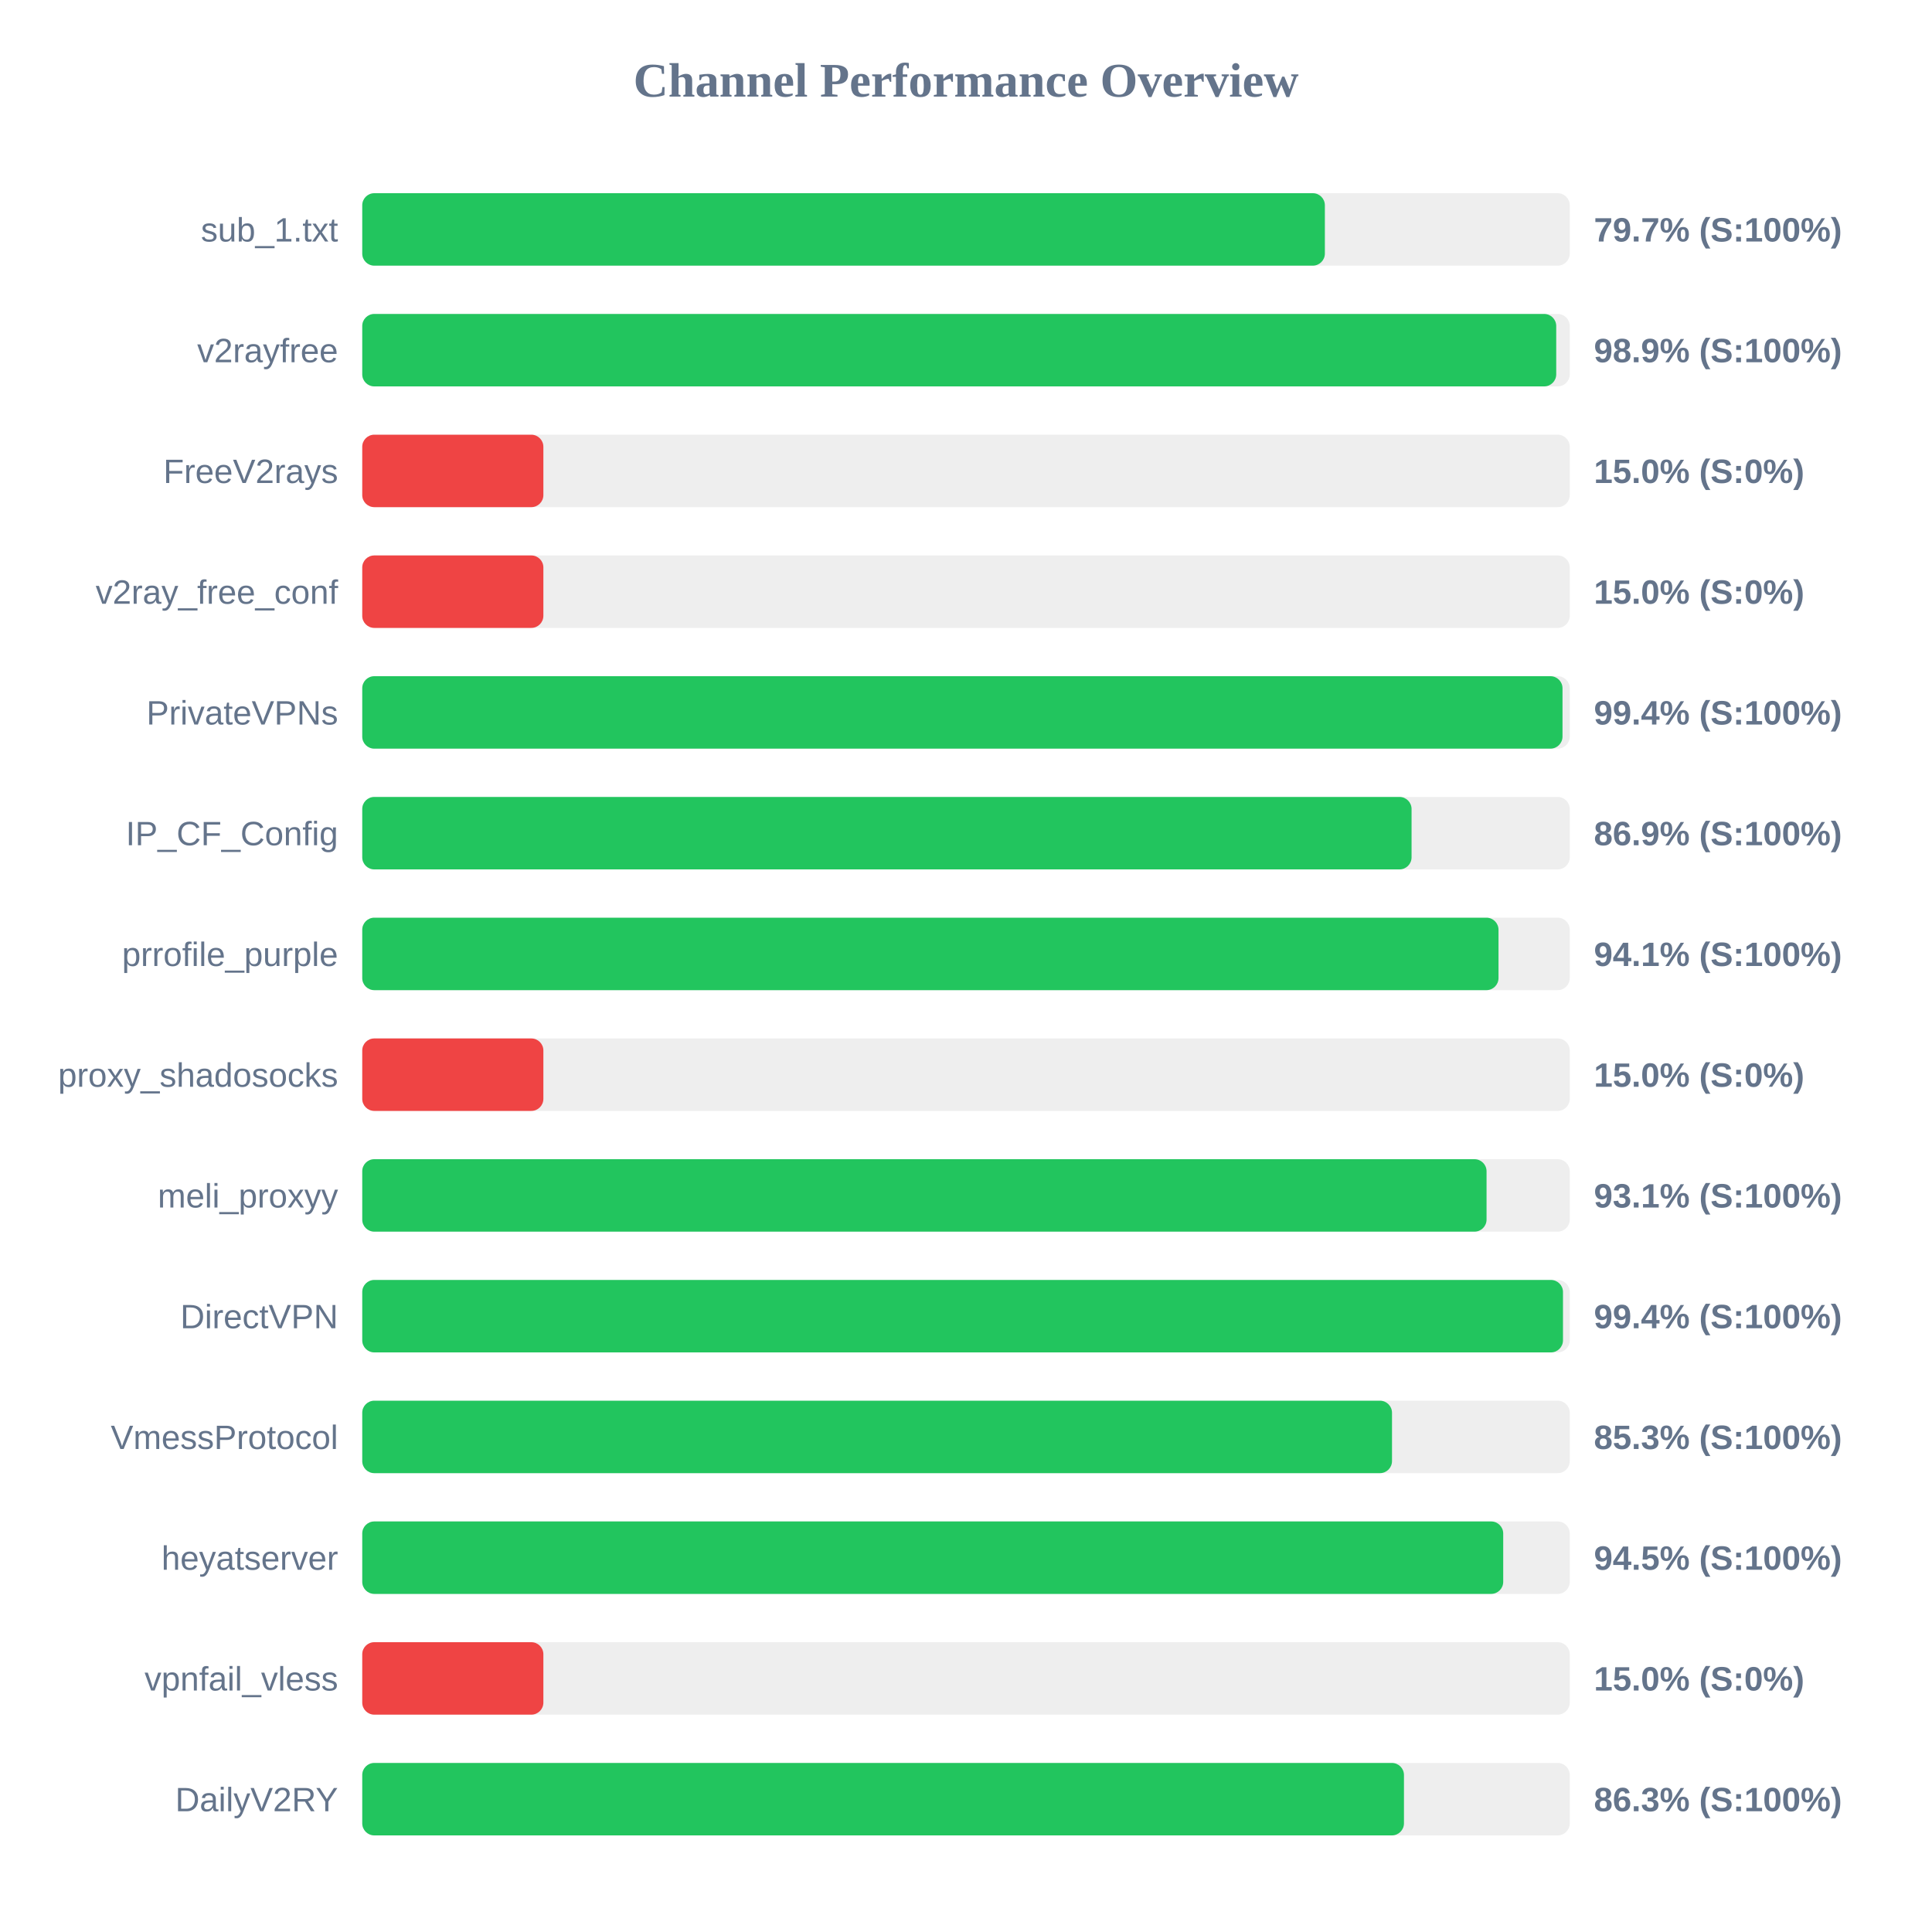
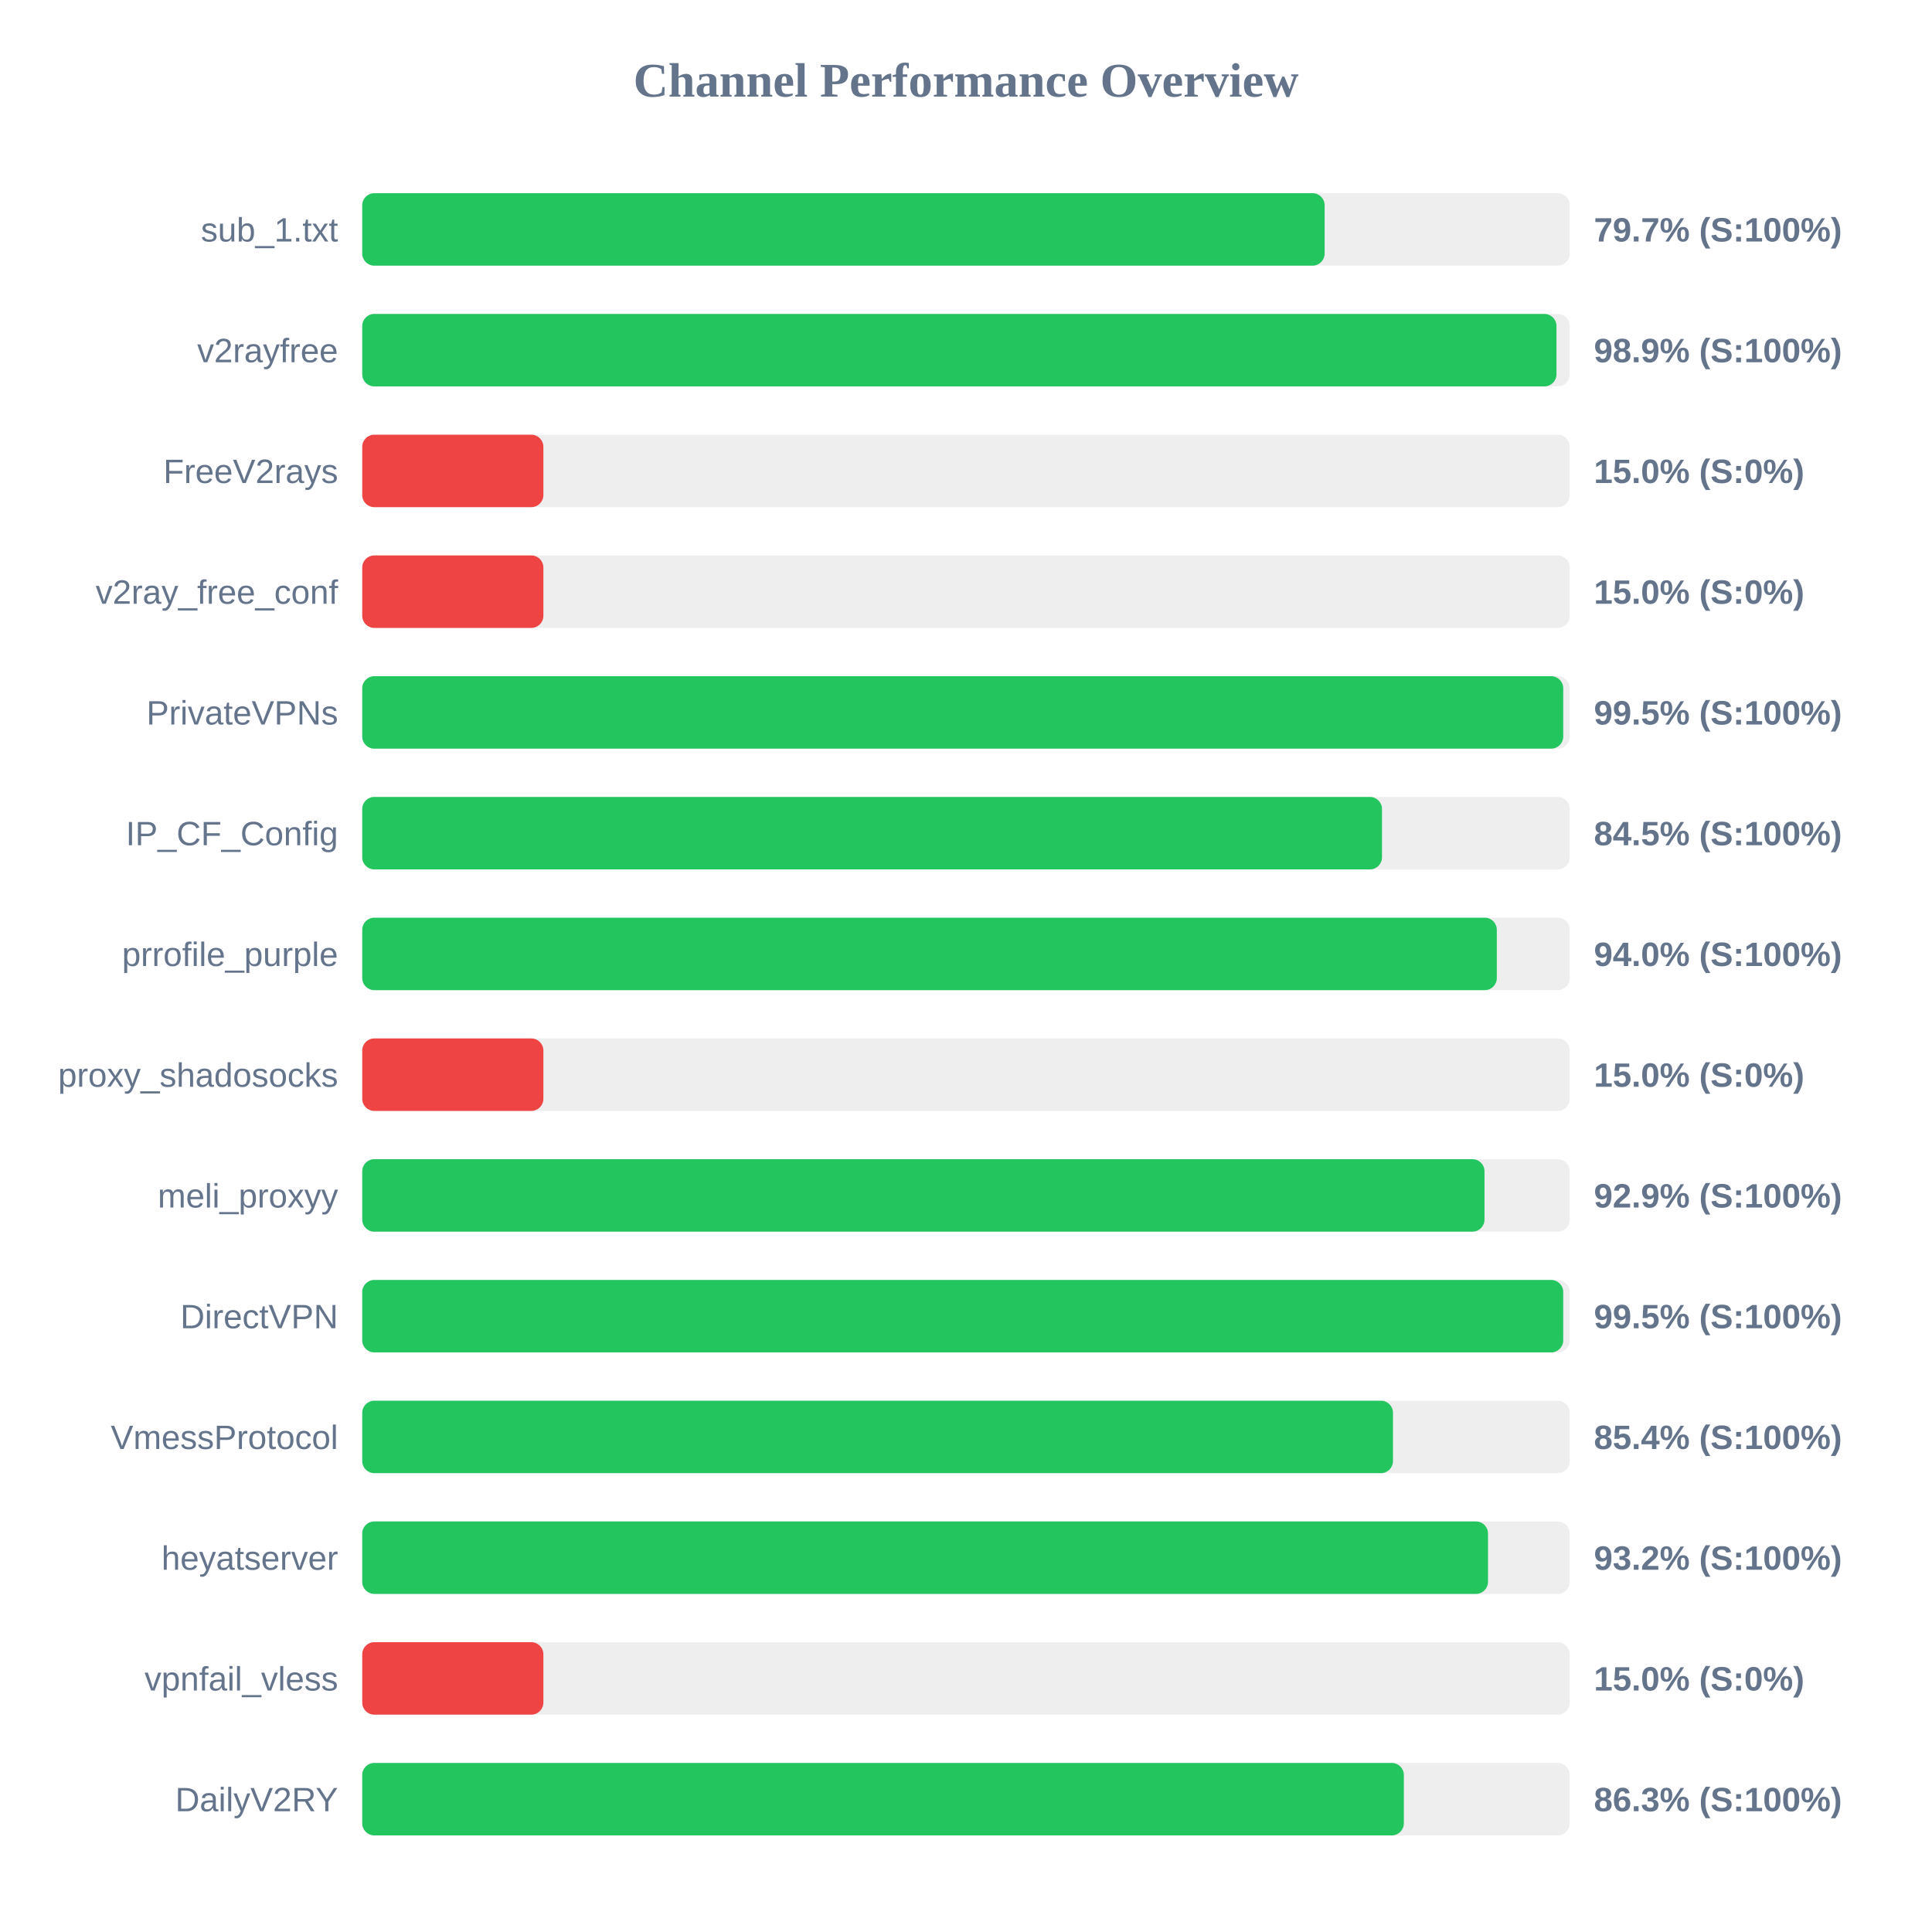
<svg xmlns="http://www.w3.org/2000/svg" width="800" height="800" version="1.1">
  <style>
        .row { font: 14px Arial; fill: #64748b; }
        .score { font: bold 14px Arial; fill: #64748b; }
    </style>
  <text x="400" y="40" text-anchor="middle" font-size="20px" font-weight="bold" fill="#64748b">Channel Performance Overview</text>
  <rect x="150" y="80" width="500" height="30" fill="#eee" rx="5" />
-   <rect x="150" y="80" width="398.6" height="30" fill="#22c55e" rx="5" />
+   <rect x="150" y="80" width="398.5" height="30" fill="#22c55e" rx="5" />
  <text x="140" y="100" text-anchor="end" class="row">sub_1.txt</text>
  <text x="660" y="100" text-anchor="start" class="score">79.7% (S:100%)</text>
  <rect x="150" y="130" width="500" height="30" fill="#eee" rx="5" />
-   <rect x="150" y="130" width="494.4" height="30" fill="#22c55e" rx="5" />
+   <rect x="150" y="130" width="494.5" height="30" fill="#22c55e" rx="5" />
  <text x="140" y="150" text-anchor="end" class="row">v2rayfree</text>
  <text x="660" y="150" text-anchor="start" class="score">98.9% (S:100%)</text>
  <rect x="150" y="180" width="500" height="30" fill="#eee" rx="5" />
  <rect x="150" y="180" width="75.0" height="30" fill="#ef4444" rx="5" />
  <text x="140" y="200" text-anchor="end" class="row">FreeV2rays</text>
  <text x="660" y="200" text-anchor="start" class="score">15.0% (S:0%)</text>
  <rect x="150" y="230" width="500" height="30" fill="#eee" rx="5" />
  <rect x="150" y="230" width="75.0" height="30" fill="#ef4444" rx="5" />
  <text x="140" y="250" text-anchor="end" class="row">v2ray_free_conf</text>
  <text x="660" y="250" text-anchor="start" class="score">15.0% (S:0%)</text>
  <rect x="150" y="280" width="500" height="30" fill="#eee" rx="5" />
-   <rect x="150" y="280" width="497.0" height="30" fill="#22c55e" rx="5" />
+   <rect x="150" y="280" width="497.3" height="30" fill="#22c55e" rx="5" />
  <text x="140" y="300" text-anchor="end" class="row">PrivateVPNs</text>
-   <text x="660" y="300" text-anchor="start" class="score">99.4% (S:100%)</text>
+   <text x="660" y="300" text-anchor="start" class="score">99.5% (S:100%)</text>
  <rect x="150" y="330" width="500" height="30" fill="#eee" rx="5" />
-   <rect x="150" y="330" width="434.5" height="30" fill="#22c55e" rx="5" />
+   <rect x="150" y="330" width="422.25" height="30" fill="#22c55e" rx="5" />
  <text x="140" y="350" text-anchor="end" class="row">IP_CF_Config</text>
-   <text x="660" y="350" text-anchor="start" class="score">86.9% (S:100%)</text>
+   <text x="660" y="350" text-anchor="start" class="score">84.5% (S:100%)</text>
  <rect x="150" y="380" width="500" height="30" fill="#eee" rx="5" />
-   <rect x="150" y="380" width="470.5" height="30" fill="#22c55e" rx="5" />
+   <rect x="150" y="380" width="469.8" height="30" fill="#22c55e" rx="5" />
  <text x="140" y="400" text-anchor="end" class="row">prrofile_purple</text>
-   <text x="660" y="400" text-anchor="start" class="score">94.1% (S:100%)</text>
+   <text x="660" y="400" text-anchor="start" class="score">94.0% (S:100%)</text>
  <rect x="150" y="430" width="500" height="30" fill="#eee" rx="5" />
  <rect x="150" y="430" width="75.0" height="30" fill="#ef4444" rx="5" />
  <text x="140" y="450" text-anchor="end" class="row">proxy_shadosocks</text>
  <text x="660" y="450" text-anchor="start" class="score">15.0% (S:0%)</text>
  <rect x="150" y="480" width="500" height="30" fill="#eee" rx="5" />
-   <rect x="150" y="480" width="465.55" height="30" fill="#22c55e" rx="5" />
+   <rect x="150" y="480" width="464.7" height="30" fill="#22c55e" rx="5" />
  <text x="140" y="500" text-anchor="end" class="row">meli_proxyy</text>
-   <text x="660" y="500" text-anchor="start" class="score">93.1% (S:100%)</text>
+   <text x="660" y="500" text-anchor="start" class="score">92.9% (S:100%)</text>
  <rect x="150" y="530" width="500" height="30" fill="#eee" rx="5" />
-   <rect x="150" y="530" width="497.2" height="30" fill="#22c55e" rx="5" />
+   <rect x="150" y="530" width="497.3" height="30" fill="#22c55e" rx="5" />
  <text x="140" y="550" text-anchor="end" class="row">DirectVPN</text>
-   <text x="660" y="550" text-anchor="start" class="score">99.4% (S:100%)</text>
+   <text x="660" y="550" text-anchor="start" class="score">99.5% (S:100%)</text>
  <rect x="150" y="580" width="500" height="30" fill="#eee" rx="5" />
-   <rect x="150" y="580" width="426.4" height="30" fill="#22c55e" rx="5" />
+   <rect x="150" y="580" width="426.8" height="30" fill="#22c55e" rx="5" />
  <text x="140" y="600" text-anchor="end" class="row">VmessProtocol</text>
-   <text x="660" y="600" text-anchor="start" class="score">85.3% (S:100%)</text>
+   <text x="660" y="600" text-anchor="start" class="score">85.4% (S:100%)</text>
  <rect x="150" y="630" width="500" height="30" fill="#eee" rx="5" />
-   <rect x="150" y="630" width="472.45" height="30" fill="#22c55e" rx="5" />
+   <rect x="150" y="630" width="466.15" height="30" fill="#22c55e" rx="5" />
  <text x="140" y="650" text-anchor="end" class="row">heyatserver</text>
-   <text x="660" y="650" text-anchor="start" class="score">94.5% (S:100%)</text>
+   <text x="660" y="650" text-anchor="start" class="score">93.2% (S:100%)</text>
  <rect x="150" y="680" width="500" height="30" fill="#eee" rx="5" />
  <rect x="150" y="680" width="75.0" height="30" fill="#ef4444" rx="5" />
  <text x="140" y="700" text-anchor="end" class="row">vpnfail_vless</text>
  <text x="660" y="700" text-anchor="start" class="score">15.0% (S:0%)</text>
  <rect x="150" y="730" width="500" height="30" fill="#eee" rx="5" />
-   <rect x="150" y="730" width="431.35" height="30" fill="#22c55e" rx="5" />
+   <rect x="150" y="730" width="431.3" height="30" fill="#22c55e" rx="5" />
  <text x="140" y="750" text-anchor="end" class="row">DailyV2RY</text>
  <text x="660" y="750" text-anchor="start" class="score">86.3% (S:100%)</text>
</svg>
